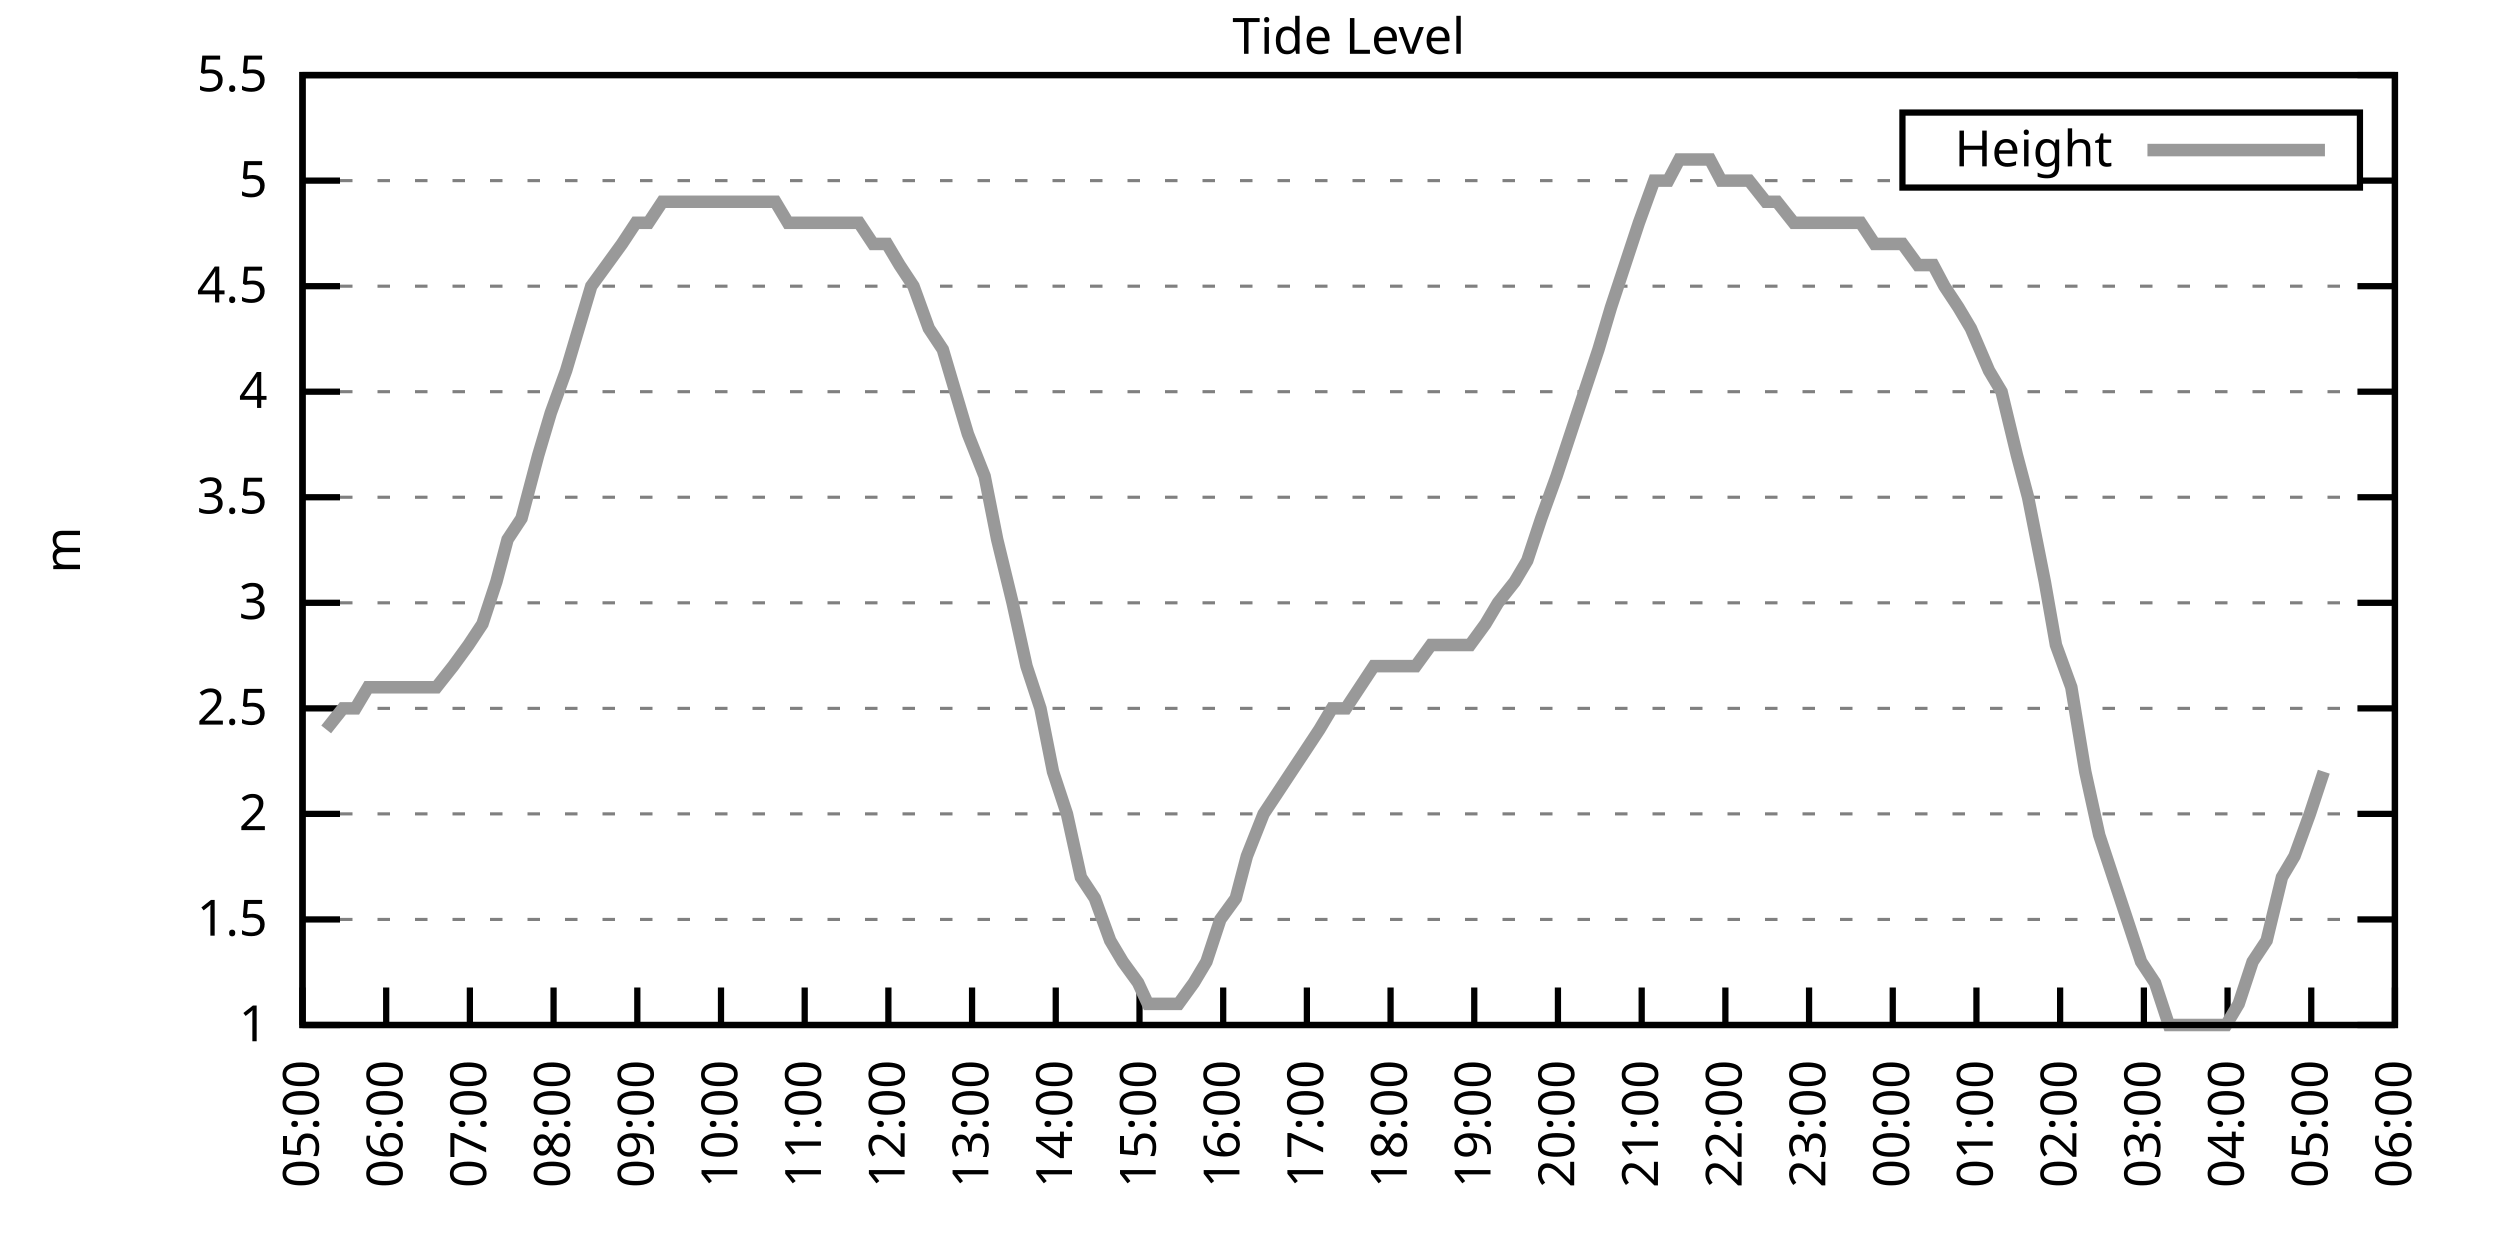
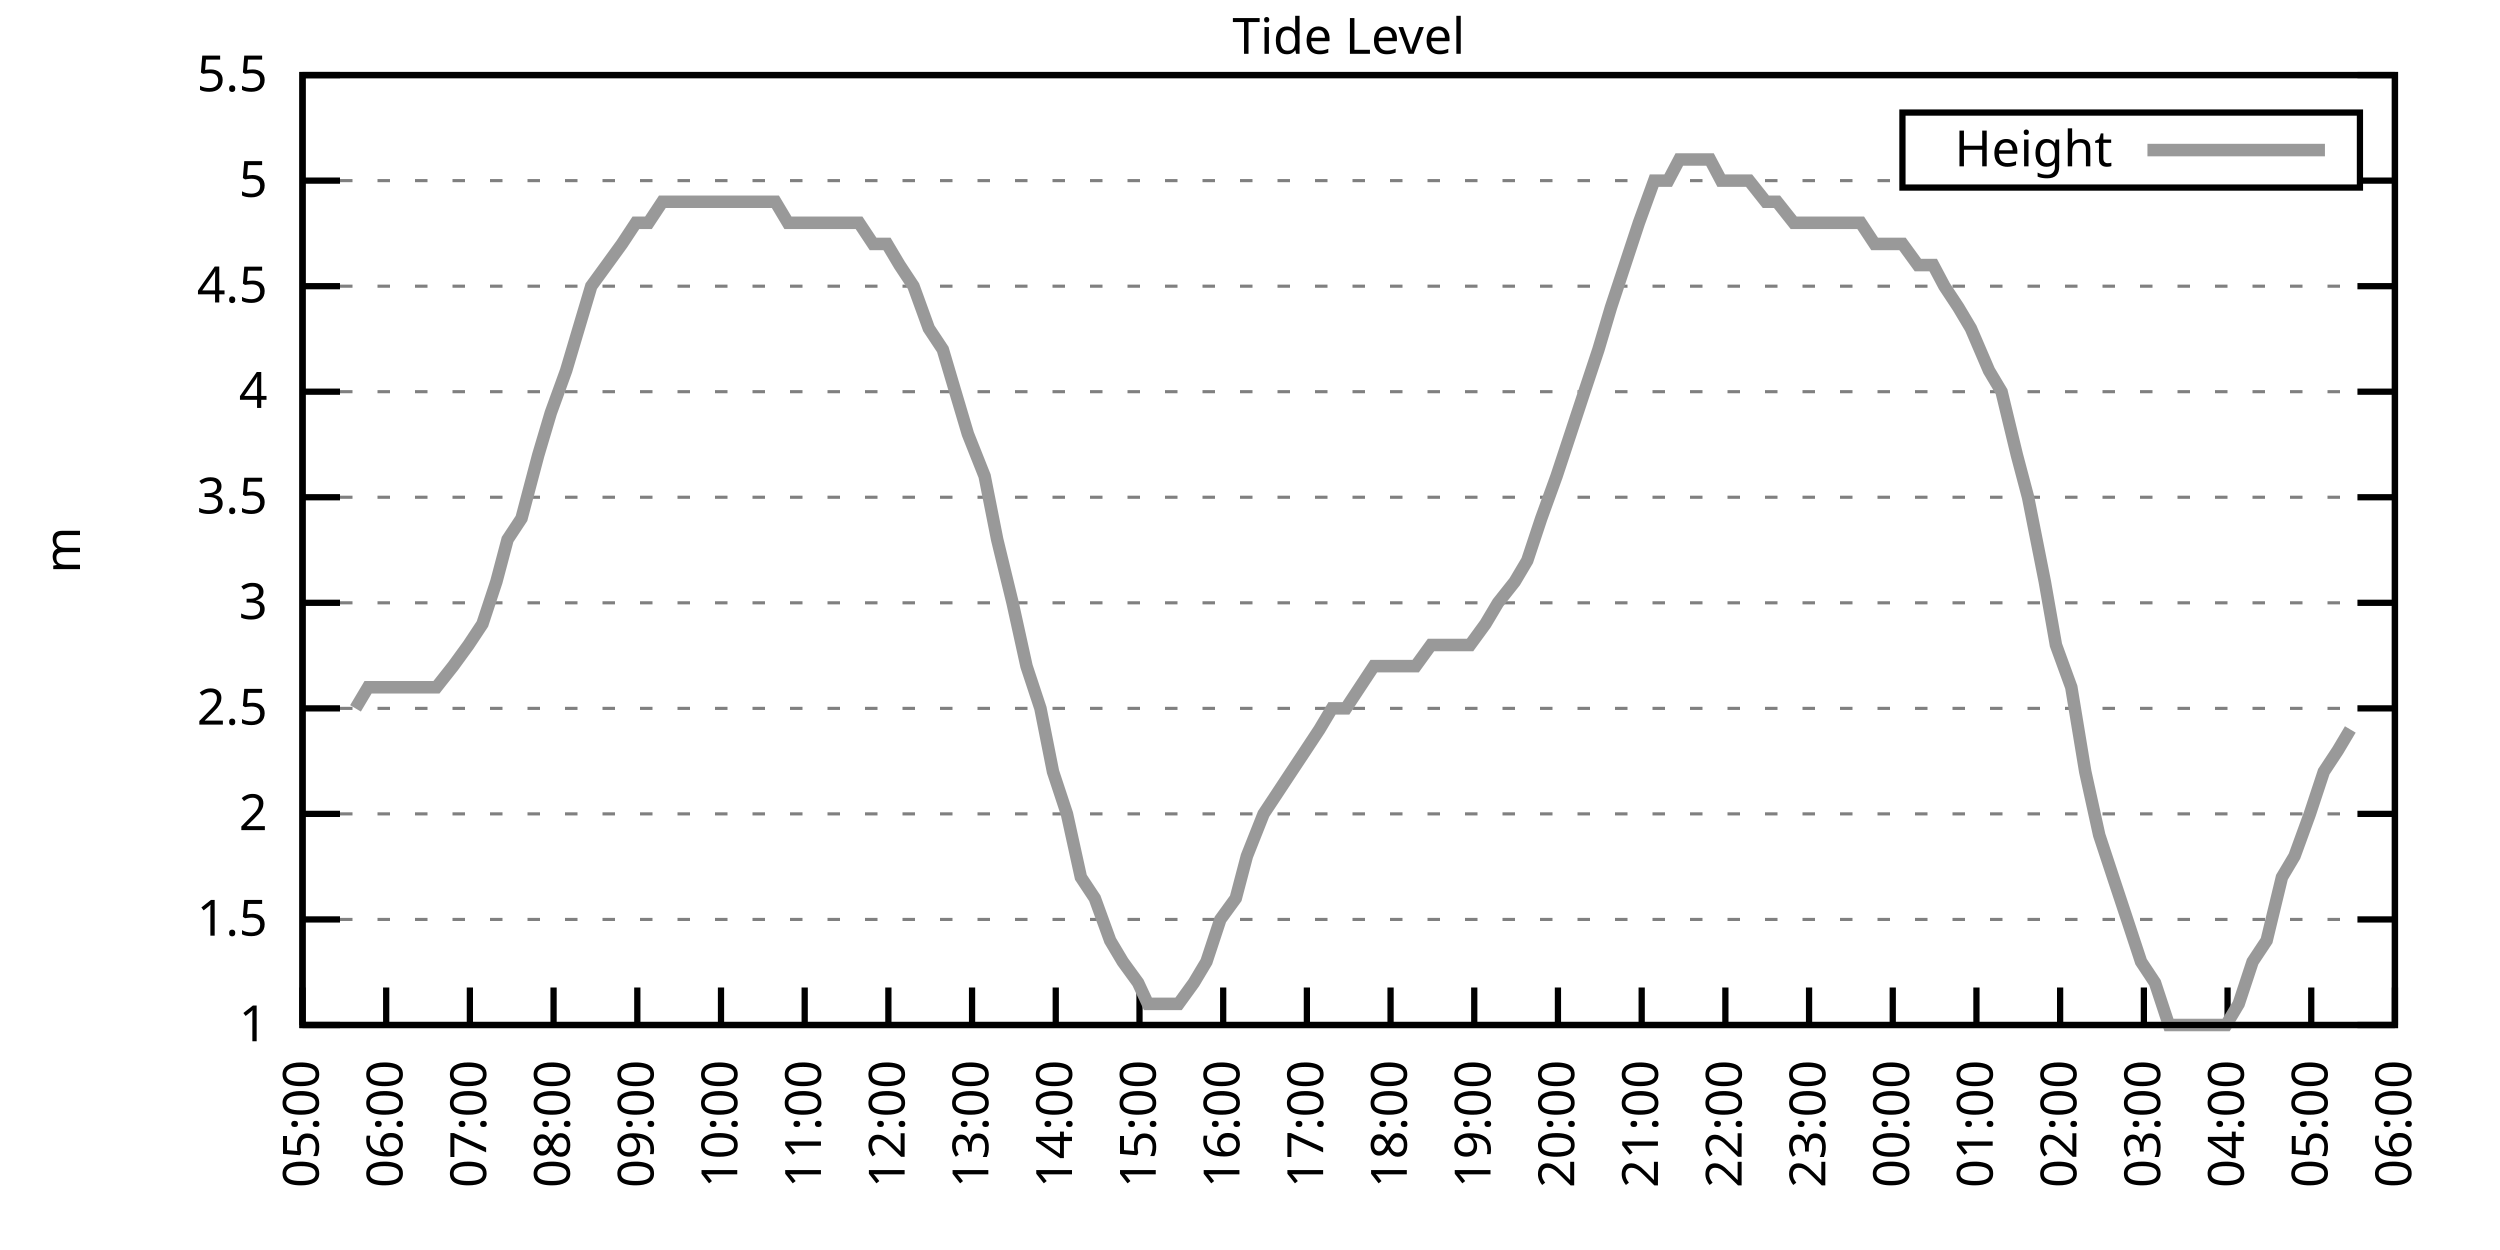
<svg xmlns="http://www.w3.org/2000/svg" xmlns:xlink="http://www.w3.org/1999/xlink" width="400" height="200" viewBox="0 0 400 200">
  <g id="gnuplot_canvas">
    <rect x="0" y="0" width="400" height="200" fill="none" />
    <defs>
      <circle id="gpDot" r="0.5" stroke-width="0.5" stroke="currentColor" />
      <path id="gpPt0" stroke-width="0.333" stroke="currentColor" d="M-1,0 h2 M0,-1 v2" />
      <path id="gpPt1" stroke-width="0.333" stroke="currentColor" d="M-1,-1 L1,1 M1,-1 L-1,1" />
      <path id="gpPt2" stroke-width="0.333" stroke="currentColor" d="M-1,0 L1,0 M0,-1 L0,1 M-1,-1 L1,1 M-1,1 L1,-1" />
      <rect id="gpPt3" stroke-width="0.333" stroke="currentColor" x="-1" y="-1" width="2" height="2" />
      <rect id="gpPt4" stroke-width="0.333" stroke="currentColor" fill="currentColor" x="-1" y="-1" width="2" height="2" />
      <circle id="gpPt5" stroke-width="0.333" stroke="currentColor" cx="0" cy="0" r="1" />
      <use xlink:href="#gpPt5" id="gpPt6" fill="currentColor" stroke="none" />
      <path id="gpPt7" stroke-width="0.333" stroke="currentColor" d="M0,-1.33 L-1.33,0.67 L1.33,0.67 z" />
      <use xlink:href="#gpPt7" id="gpPt8" fill="currentColor" stroke="none" />
      <use xlink:href="#gpPt7" id="gpPt9" stroke="currentColor" transform="rotate(180)" />
      <use xlink:href="#gpPt9" id="gpPt10" fill="currentColor" stroke="none" />
      <use xlink:href="#gpPt3" id="gpPt11" stroke="currentColor" transform="rotate(45)" />
      <use xlink:href="#gpPt11" id="gpPt12" fill="currentColor" stroke="none" />
      <path id="gpPt13" stroke-width="0.333" stroke="currentColor" d="M0,1.330 L1.265,0.411 L0.782,-1.067 L-0.782,-1.076 L-1.265,0.411 z" />
      <use xlink:href="#gpPt13" id="gpPt14" fill="currentColor" stroke="none" />
      <filter id="textbox" filterUnits="objectBoundingBox" x="0" y="0" height="1" width="1">
        <feFlood flood-color="white" flood-opacity="1" result="bgnd" />
        <feComposite in="SourceGraphic" in2="bgnd" operator="atop" />
      </filter>
      <filter id="greybox" filterUnits="objectBoundingBox" x="0" y="0" height="1" width="1">
        <feFlood flood-color="lightgrey" flood-opacity="1" result="grey" />
        <feComposite in="SourceGraphic" in2="grey" operator="atop" />
      </filter>
    </defs>
    <g fill="none" color="white" stroke="currentColor" stroke-width="1.00" stroke-linecap="butt" stroke-linejoin="miter">
</g>
    <g fill="none" color="black" stroke="currentColor" stroke-width="1.00" stroke-linecap="butt" stroke-linejoin="miter">
      <g stroke="none" shape-rendering="crispEdges">
        <polygon fill="rgb(255, 255, 255)" points="48.40,164.00 383.18,164.00 383.18,12.02 48.40,12.02 " />
      </g>
    </g>
    <g fill="none" color="black" stroke="currentColor" stroke-width="1.00" stroke-linecap="butt" stroke-linejoin="miter">
</g>
    <g fill="none" color="black" stroke="black" stroke-width="0.50" stroke-linecap="butt" stroke-linejoin="miter">
</g>
    <g fill="none" color="gray" stroke="currentColor" stroke-width="0.50" stroke-linecap="butt" stroke-linejoin="miter">
      <path stroke="gray" stroke-dasharray="2,4" class="gridline" d="M48.40,164.00 L383.19,164.00  " />
    </g>
    <g fill="none" color="gray" stroke="gray" stroke-width="1.00" stroke-linecap="butt" stroke-linejoin="miter">
</g>
    <g fill="none" color="black" stroke="currentColor" stroke-width="1.00" stroke-linecap="butt" stroke-linejoin="miter">
      <path stroke="black" d="M48.40,164.00 L54.40,164.00 M383.19,164.00 L377.19,164.00  " />
      <g transform="translate(42.80,166.60)" stroke="none" fill="black" font-family="Sans" font-size="8.00" text-anchor="end">
        <text>
          <tspan font-family="Sans"> 1</tspan>
        </text>
      </g>
    </g>
    <g fill="none" color="black" stroke="currentColor" stroke-width="1.00" stroke-linecap="butt" stroke-linejoin="miter">
</g>
    <g fill="none" color="black" stroke="black" stroke-width="0.50" stroke-linecap="butt" stroke-linejoin="miter">
</g>
    <g fill="none" color="gray" stroke="currentColor" stroke-width="0.50" stroke-linecap="butt" stroke-linejoin="miter">
      <path stroke="gray" stroke-dasharray="2,4" class="gridline" d="M48.40,147.11 L383.19,147.11  " />
    </g>
    <g fill="none" color="gray" stroke="gray" stroke-width="1.00" stroke-linecap="butt" stroke-linejoin="miter">
</g>
    <g fill="none" color="black" stroke="currentColor" stroke-width="1.00" stroke-linecap="butt" stroke-linejoin="miter">
      <path stroke="black" d="M48.40,147.11 L54.40,147.11 M383.19,147.11 L377.19,147.11  " />
      <g transform="translate(42.80,149.71)" stroke="none" fill="black" font-family="Sans" font-size="8.00" text-anchor="end">
        <text>
          <tspan font-family="Sans"> 1.5</tspan>
        </text>
      </g>
    </g>
    <g fill="none" color="black" stroke="currentColor" stroke-width="1.00" stroke-linecap="butt" stroke-linejoin="miter">
</g>
    <g fill="none" color="black" stroke="black" stroke-width="0.50" stroke-linecap="butt" stroke-linejoin="miter">
</g>
    <g fill="none" color="gray" stroke="currentColor" stroke-width="0.50" stroke-linecap="butt" stroke-linejoin="miter">
      <path stroke="gray" stroke-dasharray="2,4" class="gridline" d="M48.40,130.22 L383.19,130.22  " />
    </g>
    <g fill="none" color="gray" stroke="gray" stroke-width="1.00" stroke-linecap="butt" stroke-linejoin="miter">
</g>
    <g fill="none" color="black" stroke="currentColor" stroke-width="1.00" stroke-linecap="butt" stroke-linejoin="miter">
      <path stroke="black" d="M48.40,130.22 L54.40,130.22 M383.19,130.22 L377.19,130.22  " />
      <g transform="translate(42.80,132.82)" stroke="none" fill="black" font-family="Sans" font-size="8.00" text-anchor="end">
        <text>
          <tspan font-family="Sans"> 2</tspan>
        </text>
      </g>
    </g>
    <g fill="none" color="black" stroke="currentColor" stroke-width="1.00" stroke-linecap="butt" stroke-linejoin="miter">
</g>
    <g fill="none" color="black" stroke="black" stroke-width="0.50" stroke-linecap="butt" stroke-linejoin="miter">
</g>
    <g fill="none" color="gray" stroke="currentColor" stroke-width="0.50" stroke-linecap="butt" stroke-linejoin="miter">
      <path stroke="gray" stroke-dasharray="2,4" class="gridline" d="M48.40,113.34 L383.19,113.34  " />
    </g>
    <g fill="none" color="gray" stroke="gray" stroke-width="1.00" stroke-linecap="butt" stroke-linejoin="miter">
</g>
    <g fill="none" color="black" stroke="currentColor" stroke-width="1.00" stroke-linecap="butt" stroke-linejoin="miter">
      <path stroke="black" d="M48.40,113.34 L54.40,113.34 M383.19,113.34 L377.19,113.34  " />
      <g transform="translate(42.80,115.94)" stroke="none" fill="black" font-family="Sans" font-size="8.00" text-anchor="end">
        <text>
          <tspan font-family="Sans"> 2.5</tspan>
        </text>
      </g>
    </g>
    <g fill="none" color="black" stroke="currentColor" stroke-width="1.00" stroke-linecap="butt" stroke-linejoin="miter">
</g>
    <g fill="none" color="black" stroke="black" stroke-width="0.50" stroke-linecap="butt" stroke-linejoin="miter">
</g>
    <g fill="none" color="gray" stroke="currentColor" stroke-width="0.50" stroke-linecap="butt" stroke-linejoin="miter">
      <path stroke="gray" stroke-dasharray="2,4" class="gridline" d="M48.40,96.45 L383.19,96.45  " />
    </g>
    <g fill="none" color="gray" stroke="gray" stroke-width="1.00" stroke-linecap="butt" stroke-linejoin="miter">
</g>
    <g fill="none" color="black" stroke="currentColor" stroke-width="1.00" stroke-linecap="butt" stroke-linejoin="miter">
      <path stroke="black" d="M48.40,96.45 L54.40,96.45 M383.19,96.45 L377.19,96.45  " />
      <g transform="translate(42.80,99.05)" stroke="none" fill="black" font-family="Sans" font-size="8.00" text-anchor="end">
        <text>
          <tspan font-family="Sans"> 3</tspan>
        </text>
      </g>
    </g>
    <g fill="none" color="black" stroke="currentColor" stroke-width="1.00" stroke-linecap="butt" stroke-linejoin="miter">
</g>
    <g fill="none" color="black" stroke="black" stroke-width="0.50" stroke-linecap="butt" stroke-linejoin="miter">
</g>
    <g fill="none" color="gray" stroke="currentColor" stroke-width="0.50" stroke-linecap="butt" stroke-linejoin="miter">
      <path stroke="gray" stroke-dasharray="2,4" class="gridline" d="M48.40,79.56 L383.19,79.56  " />
    </g>
    <g fill="none" color="gray" stroke="gray" stroke-width="1.00" stroke-linecap="butt" stroke-linejoin="miter">
</g>
    <g fill="none" color="black" stroke="currentColor" stroke-width="1.00" stroke-linecap="butt" stroke-linejoin="miter">
      <path stroke="black" d="M48.40,79.56 L54.40,79.56 M383.19,79.56 L377.19,79.56  " />
      <g transform="translate(42.80,82.16)" stroke="none" fill="black" font-family="Sans" font-size="8.00" text-anchor="end">
        <text>
          <tspan font-family="Sans"> 3.5</tspan>
        </text>
      </g>
    </g>
    <g fill="none" color="black" stroke="currentColor" stroke-width="1.00" stroke-linecap="butt" stroke-linejoin="miter">
</g>
    <g fill="none" color="black" stroke="black" stroke-width="0.50" stroke-linecap="butt" stroke-linejoin="miter">
</g>
    <g fill="none" color="gray" stroke="currentColor" stroke-width="0.50" stroke-linecap="butt" stroke-linejoin="miter">
      <path stroke="gray" stroke-dasharray="2,4" class="gridline" d="M48.40,62.67 L383.19,62.67  " />
    </g>
    <g fill="none" color="gray" stroke="gray" stroke-width="1.00" stroke-linecap="butt" stroke-linejoin="miter">
</g>
    <g fill="none" color="black" stroke="currentColor" stroke-width="1.00" stroke-linecap="butt" stroke-linejoin="miter">
      <path stroke="black" d="M48.40,62.67 L54.40,62.67 M383.19,62.67 L377.19,62.67  " />
      <g transform="translate(42.80,65.27)" stroke="none" fill="black" font-family="Sans" font-size="8.00" text-anchor="end">
        <text>
          <tspan font-family="Sans"> 4</tspan>
        </text>
      </g>
    </g>
    <g fill="none" color="black" stroke="currentColor" stroke-width="1.00" stroke-linecap="butt" stroke-linejoin="miter">
</g>
    <g fill="none" color="black" stroke="black" stroke-width="0.50" stroke-linecap="butt" stroke-linejoin="miter">
</g>
    <g fill="none" color="gray" stroke="currentColor" stroke-width="0.50" stroke-linecap="butt" stroke-linejoin="miter">
      <path stroke="gray" stroke-dasharray="2,4" class="gridline" d="M48.40,45.79 L383.19,45.79  " />
    </g>
    <g fill="none" color="gray" stroke="gray" stroke-width="1.00" stroke-linecap="butt" stroke-linejoin="miter">
</g>
    <g fill="none" color="black" stroke="currentColor" stroke-width="1.00" stroke-linecap="butt" stroke-linejoin="miter">
      <path stroke="black" d="M48.40,45.79 L54.40,45.79 M383.19,45.79 L377.19,45.79  " />
      <g transform="translate(42.80,48.39)" stroke="none" fill="black" font-family="Sans" font-size="8.00" text-anchor="end">
        <text>
          <tspan font-family="Sans"> 4.5</tspan>
        </text>
      </g>
    </g>
    <g fill="none" color="black" stroke="currentColor" stroke-width="1.00" stroke-linecap="butt" stroke-linejoin="miter">
</g>
    <g fill="none" color="black" stroke="black" stroke-width="0.50" stroke-linecap="butt" stroke-linejoin="miter">
</g>
    <g fill="none" color="gray" stroke="currentColor" stroke-width="0.50" stroke-linecap="butt" stroke-linejoin="miter">
      <path stroke="gray" stroke-dasharray="2,4" class="gridline" d="M48.40,28.90 L304.39,28.90 M377.59,28.90 L383.19,28.90  " />
    </g>
    <g fill="none" color="gray" stroke="gray" stroke-width="1.00" stroke-linecap="butt" stroke-linejoin="miter">
</g>
    <g fill="none" color="black" stroke="currentColor" stroke-width="1.00" stroke-linecap="butt" stroke-linejoin="miter">
      <path stroke="black" d="M48.40,28.90 L54.40,28.90 M383.19,28.90 L377.19,28.90  " />
      <g transform="translate(42.80,31.50)" stroke="none" fill="black" font-family="Sans" font-size="8.00" text-anchor="end">
        <text>
          <tspan font-family="Sans"> 5</tspan>
        </text>
      </g>
    </g>
    <g fill="none" color="black" stroke="currentColor" stroke-width="1.00" stroke-linecap="butt" stroke-linejoin="miter">
</g>
    <g fill="none" color="black" stroke="black" stroke-width="0.50" stroke-linecap="butt" stroke-linejoin="miter">
</g>
    <g fill="none" color="gray" stroke="currentColor" stroke-width="0.50" stroke-linecap="butt" stroke-linejoin="miter">
      <path stroke="gray" stroke-dasharray="2,4" class="gridline" d="M48.40,12.01 L383.19,12.01  " />
    </g>
    <g fill="none" color="gray" stroke="gray" stroke-width="1.00" stroke-linecap="butt" stroke-linejoin="miter">
</g>
    <g fill="none" color="black" stroke="currentColor" stroke-width="1.00" stroke-linecap="butt" stroke-linejoin="miter">
      <path stroke="black" d="M48.40,12.01 L54.40,12.01 M383.19,12.01 L377.19,12.01  " />
      <g transform="translate(42.80,14.61)" stroke="none" fill="black" font-family="Sans" font-size="8.00" text-anchor="end">
        <text>
          <tspan font-family="Sans"> 5.5</tspan>
        </text>
      </g>
    </g>
    <g fill="none" color="black" stroke="currentColor" stroke-width="1.00" stroke-linecap="butt" stroke-linejoin="miter">
      <path stroke="black" d="M48.40,164.00 L48.40,158.00  " />
      <g transform="translate(51.00,169.60) rotate(270.00)" stroke="none" fill="black" font-family="Sans" font-size="8.00" text-anchor="end">
        <text>
          <tspan font-family="Sans">05:00</tspan>
        </text>
      </g>
    </g>
    <g fill="none" color="black" stroke="currentColor" stroke-width="1.00" stroke-linecap="butt" stroke-linejoin="miter">
      <path stroke="black" d="M61.79,164.00 L61.79,158.00  " />
      <g transform="translate(64.39,169.60) rotate(270.00)" stroke="none" fill="black" font-family="Sans" font-size="8.00" text-anchor="end">
        <text>
          <tspan font-family="Sans">06:00</tspan>
        </text>
      </g>
    </g>
    <g fill="none" color="black" stroke="currentColor" stroke-width="1.00" stroke-linecap="butt" stroke-linejoin="miter">
      <path stroke="black" d="M75.18,164.00 L75.18,158.00  " />
      <g transform="translate(77.78,169.60) rotate(270.00)" stroke="none" fill="black" font-family="Sans" font-size="8.00" text-anchor="end">
        <text>
          <tspan font-family="Sans">07:00</tspan>
        </text>
      </g>
    </g>
    <g fill="none" color="black" stroke="currentColor" stroke-width="1.00" stroke-linecap="butt" stroke-linejoin="miter">
      <path stroke="black" d="M88.57,164.00 L88.57,158.00  " />
      <g transform="translate(91.17,169.60) rotate(270.00)" stroke="none" fill="black" font-family="Sans" font-size="8.00" text-anchor="end">
        <text>
          <tspan font-family="Sans">08:00</tspan>
        </text>
      </g>
    </g>
    <g fill="none" color="black" stroke="currentColor" stroke-width="1.00" stroke-linecap="butt" stroke-linejoin="miter">
      <path stroke="black" d="M101.97,164.00 L101.97,158.00  " />
      <g transform="translate(104.57,169.60) rotate(270.00)" stroke="none" fill="black" font-family="Sans" font-size="8.00" text-anchor="end">
        <text>
          <tspan font-family="Sans">09:00</tspan>
        </text>
      </g>
    </g>
    <g fill="none" color="black" stroke="currentColor" stroke-width="1.00" stroke-linecap="butt" stroke-linejoin="miter">
      <path stroke="black" d="M115.36,164.00 L115.36,158.00  " />
      <g transform="translate(117.96,169.60) rotate(270.00)" stroke="none" fill="black" font-family="Sans" font-size="8.00" text-anchor="end">
        <text>
          <tspan font-family="Sans">10:00</tspan>
        </text>
      </g>
    </g>
    <g fill="none" color="black" stroke="currentColor" stroke-width="1.00" stroke-linecap="butt" stroke-linejoin="miter">
      <path stroke="black" d="M128.75,164.00 L128.75,158.00  " />
      <g transform="translate(131.35,169.60) rotate(270.00)" stroke="none" fill="black" font-family="Sans" font-size="8.00" text-anchor="end">
        <text>
          <tspan font-family="Sans">11:00</tspan>
        </text>
      </g>
    </g>
    <g fill="none" color="black" stroke="currentColor" stroke-width="1.00" stroke-linecap="butt" stroke-linejoin="miter">
      <path stroke="black" d="M142.14,164.00 L142.14,158.00  " />
      <g transform="translate(144.74,169.60) rotate(270.00)" stroke="none" fill="black" font-family="Sans" font-size="8.00" text-anchor="end">
        <text>
          <tspan font-family="Sans">12:00</tspan>
        </text>
      </g>
    </g>
    <g fill="none" color="black" stroke="currentColor" stroke-width="1.00" stroke-linecap="butt" stroke-linejoin="miter">
      <path stroke="black" d="M155.53,164.00 L155.53,158.00  " />
      <g transform="translate(158.13,169.60) rotate(270.00)" stroke="none" fill="black" font-family="Sans" font-size="8.00" text-anchor="end">
        <text>
          <tspan font-family="Sans">13:00</tspan>
        </text>
      </g>
    </g>
    <g fill="none" color="black" stroke="currentColor" stroke-width="1.00" stroke-linecap="butt" stroke-linejoin="miter">
      <path stroke="black" d="M168.92,164.00 L168.92,158.00  " />
      <g transform="translate(171.52,169.60) rotate(270.00)" stroke="none" fill="black" font-family="Sans" font-size="8.00" text-anchor="end">
        <text>
          <tspan font-family="Sans">14:00</tspan>
        </text>
      </g>
    </g>
    <g fill="none" color="black" stroke="currentColor" stroke-width="1.00" stroke-linecap="butt" stroke-linejoin="miter">
      <path stroke="black" d="M182.32,164.00 L182.32,158.00  " />
      <g transform="translate(184.92,169.60) rotate(270.00)" stroke="none" fill="black" font-family="Sans" font-size="8.00" text-anchor="end">
        <text>
          <tspan font-family="Sans">15:00</tspan>
        </text>
      </g>
    </g>
    <g fill="none" color="black" stroke="currentColor" stroke-width="1.00" stroke-linecap="butt" stroke-linejoin="miter">
      <path stroke="black" d="M195.71,164.00 L195.71,158.00  " />
      <g transform="translate(198.31,169.60) rotate(270.00)" stroke="none" fill="black" font-family="Sans" font-size="8.00" text-anchor="end">
        <text>
          <tspan font-family="Sans">16:00</tspan>
        </text>
      </g>
    </g>
    <g fill="none" color="black" stroke="currentColor" stroke-width="1.00" stroke-linecap="butt" stroke-linejoin="miter">
      <path stroke="black" d="M209.10,164.00 L209.10,158.00  " />
      <g transform="translate(211.70,169.60) rotate(270.00)" stroke="none" fill="black" font-family="Sans" font-size="8.00" text-anchor="end">
        <text>
          <tspan font-family="Sans">17:00</tspan>
        </text>
      </g>
    </g>
    <g fill="none" color="black" stroke="currentColor" stroke-width="1.00" stroke-linecap="butt" stroke-linejoin="miter">
      <path stroke="black" d="M222.49,164.00 L222.49,158.00  " />
      <g transform="translate(225.09,169.60) rotate(270.00)" stroke="none" fill="black" font-family="Sans" font-size="8.00" text-anchor="end">
        <text>
          <tspan font-family="Sans">18:00</tspan>
        </text>
      </g>
    </g>
    <g fill="none" color="black" stroke="currentColor" stroke-width="1.00" stroke-linecap="butt" stroke-linejoin="miter">
      <path stroke="black" d="M235.88,164.00 L235.88,158.00  " />
      <g transform="translate(238.48,169.60) rotate(270.00)" stroke="none" fill="black" font-family="Sans" font-size="8.00" text-anchor="end">
        <text>
          <tspan font-family="Sans">19:00</tspan>
        </text>
      </g>
    </g>
    <g fill="none" color="black" stroke="currentColor" stroke-width="1.00" stroke-linecap="butt" stroke-linejoin="miter">
      <path stroke="black" d="M249.27,164.00 L249.27,158.00  " />
      <g transform="translate(251.87,169.60) rotate(270.00)" stroke="none" fill="black" font-family="Sans" font-size="8.00" text-anchor="end">
        <text>
          <tspan font-family="Sans">20:00</tspan>
        </text>
      </g>
    </g>
    <g fill="none" color="black" stroke="currentColor" stroke-width="1.00" stroke-linecap="butt" stroke-linejoin="miter">
      <path stroke="black" d="M262.67,164.00 L262.67,158.00  " />
      <g transform="translate(265.27,169.60) rotate(270.00)" stroke="none" fill="black" font-family="Sans" font-size="8.00" text-anchor="end">
        <text>
          <tspan font-family="Sans">21:00</tspan>
        </text>
      </g>
    </g>
    <g fill="none" color="black" stroke="currentColor" stroke-width="1.00" stroke-linecap="butt" stroke-linejoin="miter">
      <path stroke="black" d="M276.06,164.00 L276.06,158.00  " />
      <g transform="translate(278.66,169.60) rotate(270.00)" stroke="none" fill="black" font-family="Sans" font-size="8.00" text-anchor="end">
        <text>
          <tspan font-family="Sans">22:00</tspan>
        </text>
      </g>
    </g>
    <g fill="none" color="black" stroke="currentColor" stroke-width="1.00" stroke-linecap="butt" stroke-linejoin="miter">
      <path stroke="black" d="M289.45,164.00 L289.45,158.00  " />
      <g transform="translate(292.05,169.60) rotate(270.00)" stroke="none" fill="black" font-family="Sans" font-size="8.00" text-anchor="end">
        <text>
          <tspan font-family="Sans">23:00</tspan>
        </text>
      </g>
    </g>
    <g fill="none" color="black" stroke="currentColor" stroke-width="1.00" stroke-linecap="butt" stroke-linejoin="miter">
      <path stroke="black" d="M302.84,164.00 L302.84,158.00  " />
      <g transform="translate(305.44,169.60) rotate(270.00)" stroke="none" fill="black" font-family="Sans" font-size="8.00" text-anchor="end">
        <text>
          <tspan font-family="Sans">00:00</tspan>
        </text>
      </g>
    </g>
    <g fill="none" color="black" stroke="currentColor" stroke-width="1.00" stroke-linecap="butt" stroke-linejoin="miter">
      <path stroke="black" d="M316.23,164.00 L316.23,158.00  " />
      <g transform="translate(318.83,169.60) rotate(270.00)" stroke="none" fill="black" font-family="Sans" font-size="8.00" text-anchor="end">
        <text>
          <tspan font-family="Sans">01:00</tspan>
        </text>
      </g>
    </g>
    <g fill="none" color="black" stroke="currentColor" stroke-width="1.00" stroke-linecap="butt" stroke-linejoin="miter">
      <path stroke="black" d="M329.62,164.00 L329.62,158.00  " />
      <g transform="translate(332.22,169.60) rotate(270.00)" stroke="none" fill="black" font-family="Sans" font-size="8.00" text-anchor="end">
        <text>
          <tspan font-family="Sans">02:00</tspan>
        </text>
      </g>
    </g>
    <g fill="none" color="black" stroke="currentColor" stroke-width="1.00" stroke-linecap="butt" stroke-linejoin="miter">
      <path stroke="black" d="M343.02,164.00 L343.02,158.00  " />
      <g transform="translate(345.62,169.60) rotate(270.00)" stroke="none" fill="black" font-family="Sans" font-size="8.00" text-anchor="end">
        <text>
          <tspan font-family="Sans">03:00</tspan>
        </text>
      </g>
    </g>
    <g fill="none" color="black" stroke="currentColor" stroke-width="1.00" stroke-linecap="butt" stroke-linejoin="miter">
      <path stroke="black" d="M356.41,164.00 L356.41,158.00  " />
      <g transform="translate(359.01,169.60) rotate(270.00)" stroke="none" fill="black" font-family="Sans" font-size="8.00" text-anchor="end">
        <text>
          <tspan font-family="Sans">04:00</tspan>
        </text>
      </g>
    </g>
    <g fill="none" color="black" stroke="currentColor" stroke-width="1.00" stroke-linecap="butt" stroke-linejoin="miter">
      <path stroke="black" d="M369.80,164.00 L369.80,158.00  " />
      <g transform="translate(372.40,169.60) rotate(270.00)" stroke="none" fill="black" font-family="Sans" font-size="8.00" text-anchor="end">
        <text>
          <tspan font-family="Sans">05:00</tspan>
        </text>
      </g>
    </g>
    <g fill="none" color="black" stroke="currentColor" stroke-width="1.00" stroke-linecap="butt" stroke-linejoin="miter">
      <path stroke="black" d="M383.19,164.00 L383.19,158.00  " />
      <g transform="translate(385.79,169.60) rotate(270.00)" stroke="none" fill="black" font-family="Sans" font-size="8.00" text-anchor="end">
        <text>
          <tspan font-family="Sans">06:00</tspan>
        </text>
      </g>
    </g>
    <g fill="none" color="black" stroke="currentColor" stroke-width="1.00" stroke-linecap="butt" stroke-linejoin="miter">
</g>
    <g fill="none" color="black" stroke="currentColor" stroke-width="1.00" stroke-linecap="butt" stroke-linejoin="miter">
      <path stroke="black" d="M48.40,12.01 L48.40,164.00 L383.19,164.00 L383.19,12.01 L48.40,12.01 Z  " />
    </g>
    <g fill="none" color="black" stroke="currentColor" stroke-width="1.00" stroke-linecap="butt" stroke-linejoin="miter">
</g>
    <g fill="none" color="black" stroke="currentColor" stroke-width="1.00" stroke-linecap="butt" stroke-linejoin="miter">
      <path stroke="black" d="M304.39,30.01 L304.39,18.01 L377.59,18.01 L377.59,30.01 L304.39,30.01 Z  " />
    </g>
    <g id="Tide_level_plot_1">
      <g fill="none" color="white" stroke="black" stroke-width="2.00" stroke-linecap="butt" stroke-linejoin="miter">
</g>
      <g fill="none" color="black" stroke="currentColor" stroke-width="2.00" stroke-linecap="butt" stroke-linejoin="miter">
        <g transform="translate(337.99,26.61)" stroke="none" fill="black" font-family="Sans" font-size="8.00" text-anchor="end">
          <text>
            <tspan font-family="Sans">Height</tspan>
          </text>
        </g>
      </g>
      <g fill="none" color="black" stroke="currentColor" stroke-width="2.00" stroke-linecap="butt" stroke-linejoin="miter">
-         <path stroke="rgb(153, 153, 153)" d="M343.59,24.01 L371.99,24.01 M52.19,116.71 L54.87,113.34 L56.88,113.34 L58.89,109.96 L61.57,109.96 L64.02,109.96   L66.03,109.96 L68.26,109.96 L69.83,109.96 L72.50,106.58 L74.96,103.20 L77.19,99.83 L79.42,93.07 L81.21,86.32   L83.44,82.94 L86.12,72.81 L88.13,66.05 L90.58,59.30 L92.59,52.54 L94.60,45.79 L97.06,42.41 L99.51,39.03   L101.74,35.65 L103.75,35.65 L105.98,32.28 L108.22,32.28 L110.45,32.28 L112.46,32.28 L115.13,32.28 L117.37,32.28   L119.38,32.28 L121.61,32.28 L124.06,32.28 L126.07,35.65 L128.30,35.65 L130.76,35.65 L132.77,35.65 L135.00,35.65   L137.45,35.65 L139.69,39.03 L141.92,39.03 L143.93,42.41 L146.16,45.79 L148.61,52.54 L150.85,55.92 L152.85,62.67   L154.86,69.43 L157.54,76.18 L159.55,86.32 L162.01,96.45 L164.24,106.58 L166.47,113.34 L168.48,123.47 L170.71,130.22   L172.94,140.36 L175.17,143.73 L177.63,150.49 L179.64,153.87 L182.09,157.24 L183.66,160.62 L186.56,160.62 L188.57,160.62   L191.02,157.24 L193.03,153.87 L195.26,147.11 L197.72,143.73 L199.50,136.98 L202.18,130.22 L204.41,126.85 L206.64,123.47   L208.88,120.09 L211.11,116.71 L213.12,113.34 L215.35,113.34 L217.58,109.96 L219.81,106.58 L222.04,106.58 L224.05,106.58   L226.51,106.58 L228.96,103.20 L230.97,103.20 L232.98,103.20 L235.21,103.20 L237.67,99.83 L239.68,96.45 L242.36,93.07   L244.36,89.69 L246.60,82.94 L249.05,76.18 L251.28,69.43 L253.51,62.67 L255.75,55.92 L257.76,49.16 L259.99,42.41   L262.22,35.65 L264.67,28.90 L266.91,28.90 L268.69,25.52 L271.15,25.52 L273.60,25.52 L275.39,28.90 L277.62,28.90   L279.85,28.90 L282.53,32.28 L284.32,32.28 L286.99,35.65 L289.23,35.65 L291.23,35.65 L293.69,35.65 L295.92,35.65   L297.71,35.65 L299.94,39.03 L302.17,39.03 L304.40,39.03 L306.86,42.41 L309.31,42.41 L311.10,45.79 L313.33,49.16   L315.34,52.54 L318.24,59.30 L320.25,62.67 L322.70,72.81 L324.49,79.56 L327.17,93.07 L328.95,103.20 L331.41,109.96   L333.64,123.47 L335.87,133.60 L338.10,140.36 L340.34,147.11 L342.57,153.87 L344.80,157.24 L347.03,164.00 L349.49,164.00   L351.50,164.00 L353.51,164.00 L356.18,164.00 L358.19,160.62 L360.42,153.87 L362.66,150.49 L365.11,140.36 L367.12,136.98   L369.58,130.22 L371.81,123.47  " />
+         <path stroke="rgb(153, 153, 153)" d="M343.59,24.01 L371.99,24.01 M56.88,113.34 L58.89,109.96 L61.57,109.96 L64.02,109.96 L66.03,109.96 L68.26,109.96   L69.83,109.96 L72.50,106.58 L74.96,103.20 L77.19,99.83 L79.42,93.07 L81.21,86.32 L83.44,82.94 L86.12,72.81   L88.13,66.05 L90.58,59.30 L92.59,52.54 L94.60,45.79 L97.06,42.41 L99.51,39.03 L101.74,35.65 L103.75,35.65   L105.98,32.28 L108.22,32.28 L110.45,32.28 L112.46,32.28 L115.13,32.28 L117.37,32.28 L119.38,32.28 L121.61,32.28   L124.06,32.28 L126.07,35.65 L128.30,35.65 L130.76,35.65 L132.77,35.65 L135.00,35.65 L137.45,35.65 L139.69,39.03   L141.92,39.03 L143.93,42.41 L146.16,45.79 L148.61,52.54 L150.85,55.92 L152.85,62.67 L154.86,69.43 L157.54,76.18   L159.55,86.32 L162.01,96.45 L164.24,106.58 L166.47,113.34 L168.48,123.47 L170.71,130.22 L172.94,140.36 L175.17,143.73   L177.63,150.49 L179.64,153.87 L182.09,157.24 L183.66,160.62 L186.56,160.62 L188.57,160.62 L191.02,157.24 L193.03,153.87   L195.26,147.11 L197.72,143.73 L199.50,136.98 L202.18,130.22 L204.41,126.85 L206.64,123.47 L208.88,120.09 L211.11,116.71   L213.12,113.34 L215.35,113.34 L217.58,109.96 L219.81,106.58 L222.04,106.58 L224.05,106.58 L226.51,106.58 L228.96,103.20   L230.97,103.20 L232.98,103.20 L235.21,103.20 L237.67,99.83 L239.68,96.45 L242.36,93.07 L244.36,89.69 L246.60,82.94   L249.05,76.18 L251.28,69.43 L253.51,62.67 L255.75,55.92 L257.76,49.16 L259.99,42.41 L262.22,35.65 L264.67,28.90   L266.91,28.90 L268.69,25.52 L271.15,25.52 L273.60,25.52 L275.39,28.90 L277.62,28.90 L279.85,28.90 L282.53,32.28   L284.32,32.28 L286.99,35.65 L289.23,35.65 L291.23,35.65 L293.69,35.65 L295.92,35.65 L297.71,35.65 L299.94,39.03   L302.17,39.03 L304.40,39.03 L306.86,42.41 L309.31,42.41 L311.10,45.79 L313.33,49.16 L315.34,52.54 L318.24,59.30   L320.25,62.67 L322.70,72.81 L324.49,79.56 L327.17,93.07 L328.95,103.20 L331.41,109.96 L333.64,123.47 L335.87,133.60   L338.10,140.36 L340.34,147.11 L342.57,153.87 L344.80,157.24 L347.03,164.00 L349.49,164.00 L351.50,164.00 L353.51,164.00   L356.18,164.00 L358.19,160.62 L360.42,153.87 L362.66,150.49 L365.11,140.36 L367.12,136.98 L369.58,130.22 L371.81,123.47   L374.04,120.09 L376.05,116.71  " />
      </g>
    </g>
    <g fill="none" color="black" stroke="currentColor" stroke-width="2.00" stroke-linecap="butt" stroke-linejoin="miter">
</g>
    <g fill="none" color="black" stroke="black" stroke-width="1.00" stroke-linecap="butt" stroke-linejoin="miter">
</g>
    <g fill="none" color="black" stroke="currentColor" stroke-width="1.00" stroke-linecap="butt" stroke-linejoin="miter">
      <path stroke="black" d="M48.40,12.01 L48.40,164.00 L383.19,164.00 L383.19,12.01 L48.40,12.01 Z  " />
      <g transform="translate(12.80,88.01) rotate(270.00)" stroke="none" fill="black" font-family="Sans" font-size="8.00" text-anchor="middle">
        <text>
          <tspan font-family="Sans">m</tspan>
        </text>
      </g>
    </g>
    <g fill="none" color="black" stroke="currentColor" stroke-width="1.00" stroke-linecap="butt" stroke-linejoin="miter">
</g>
    <g fill="none" color="black" stroke="currentColor" stroke-width="1.00" stroke-linecap="butt" stroke-linejoin="miter">
      <g transform="translate(215.79,8.61)" stroke="none" fill="black" font-family="Sans" font-size="8.00" text-anchor="middle">
        <text>
          <tspan font-family="Sans">Tide Level</tspan>
        </text>
      </g>
    </g>
    <g fill="none" color="black" stroke="currentColor" stroke-width="1.00" stroke-linecap="butt" stroke-linejoin="miter">
</g>
  </g>
</svg>
